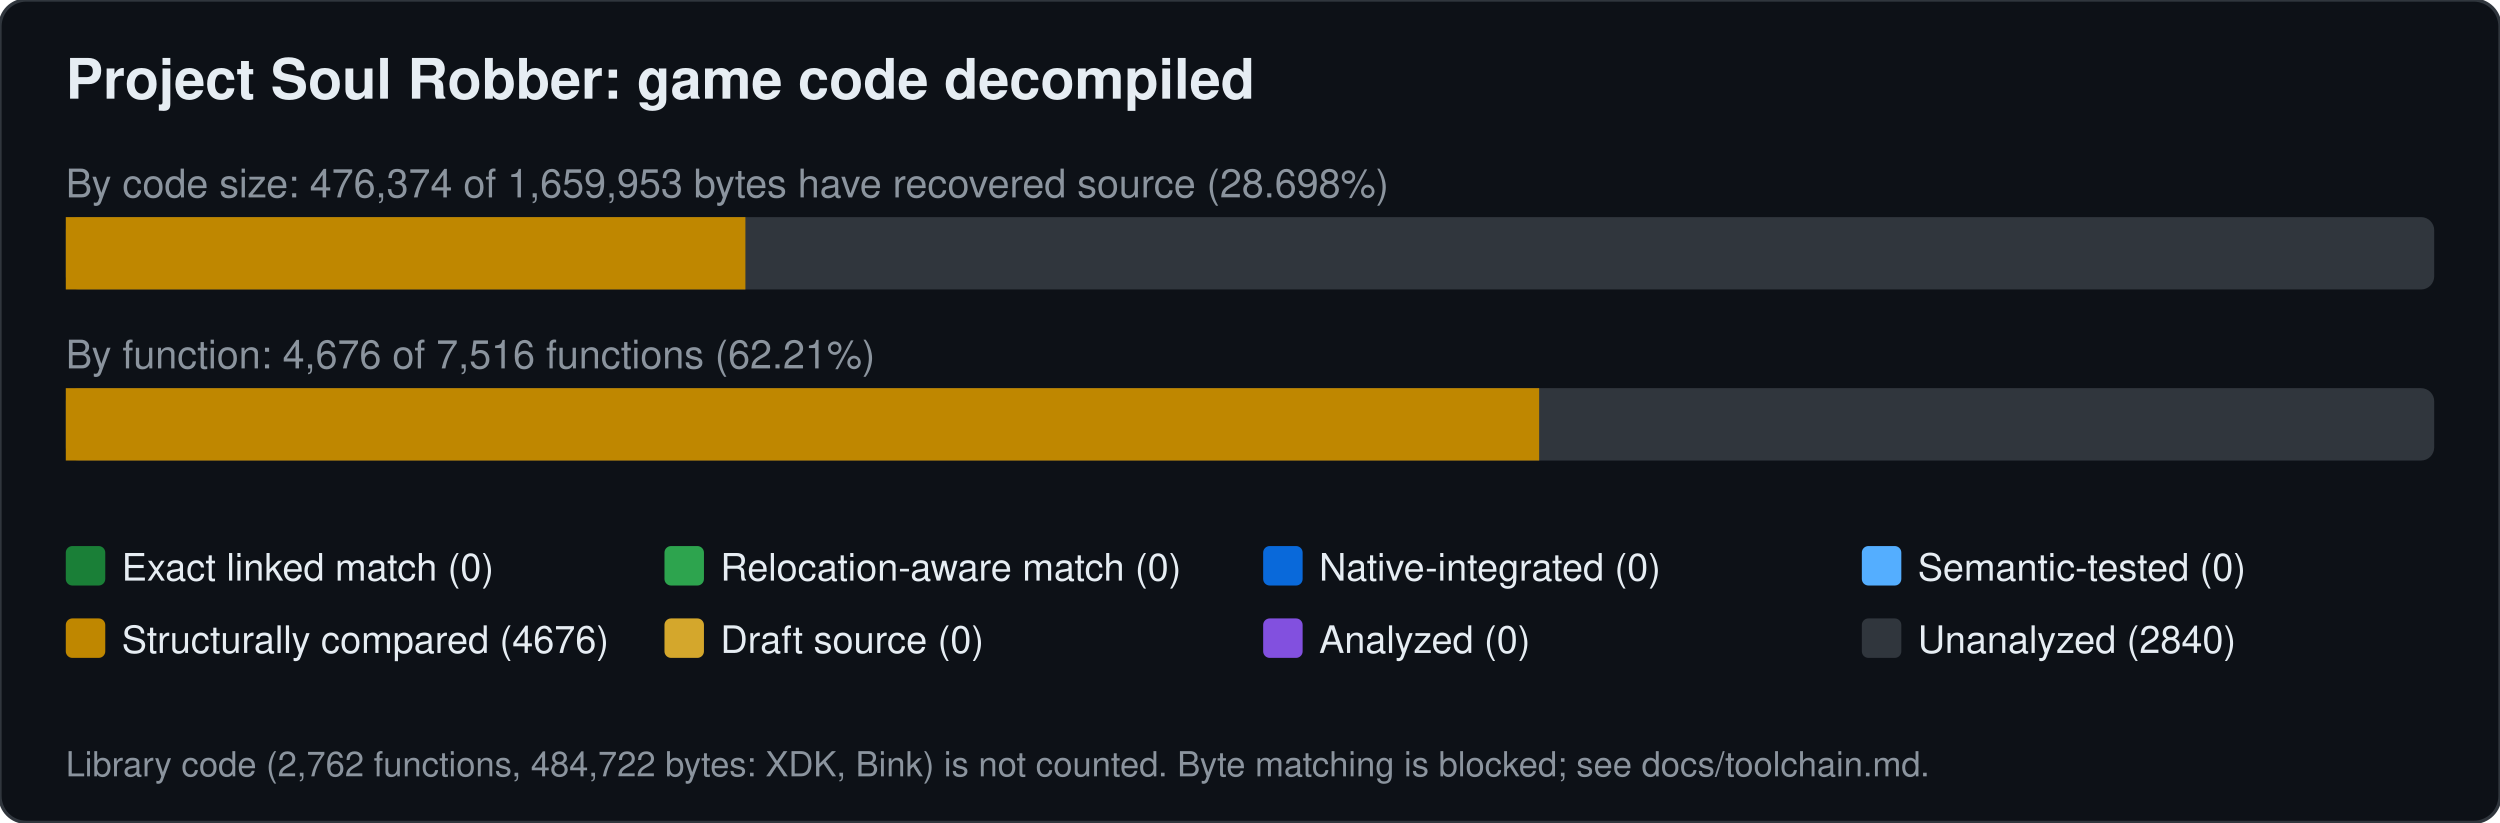
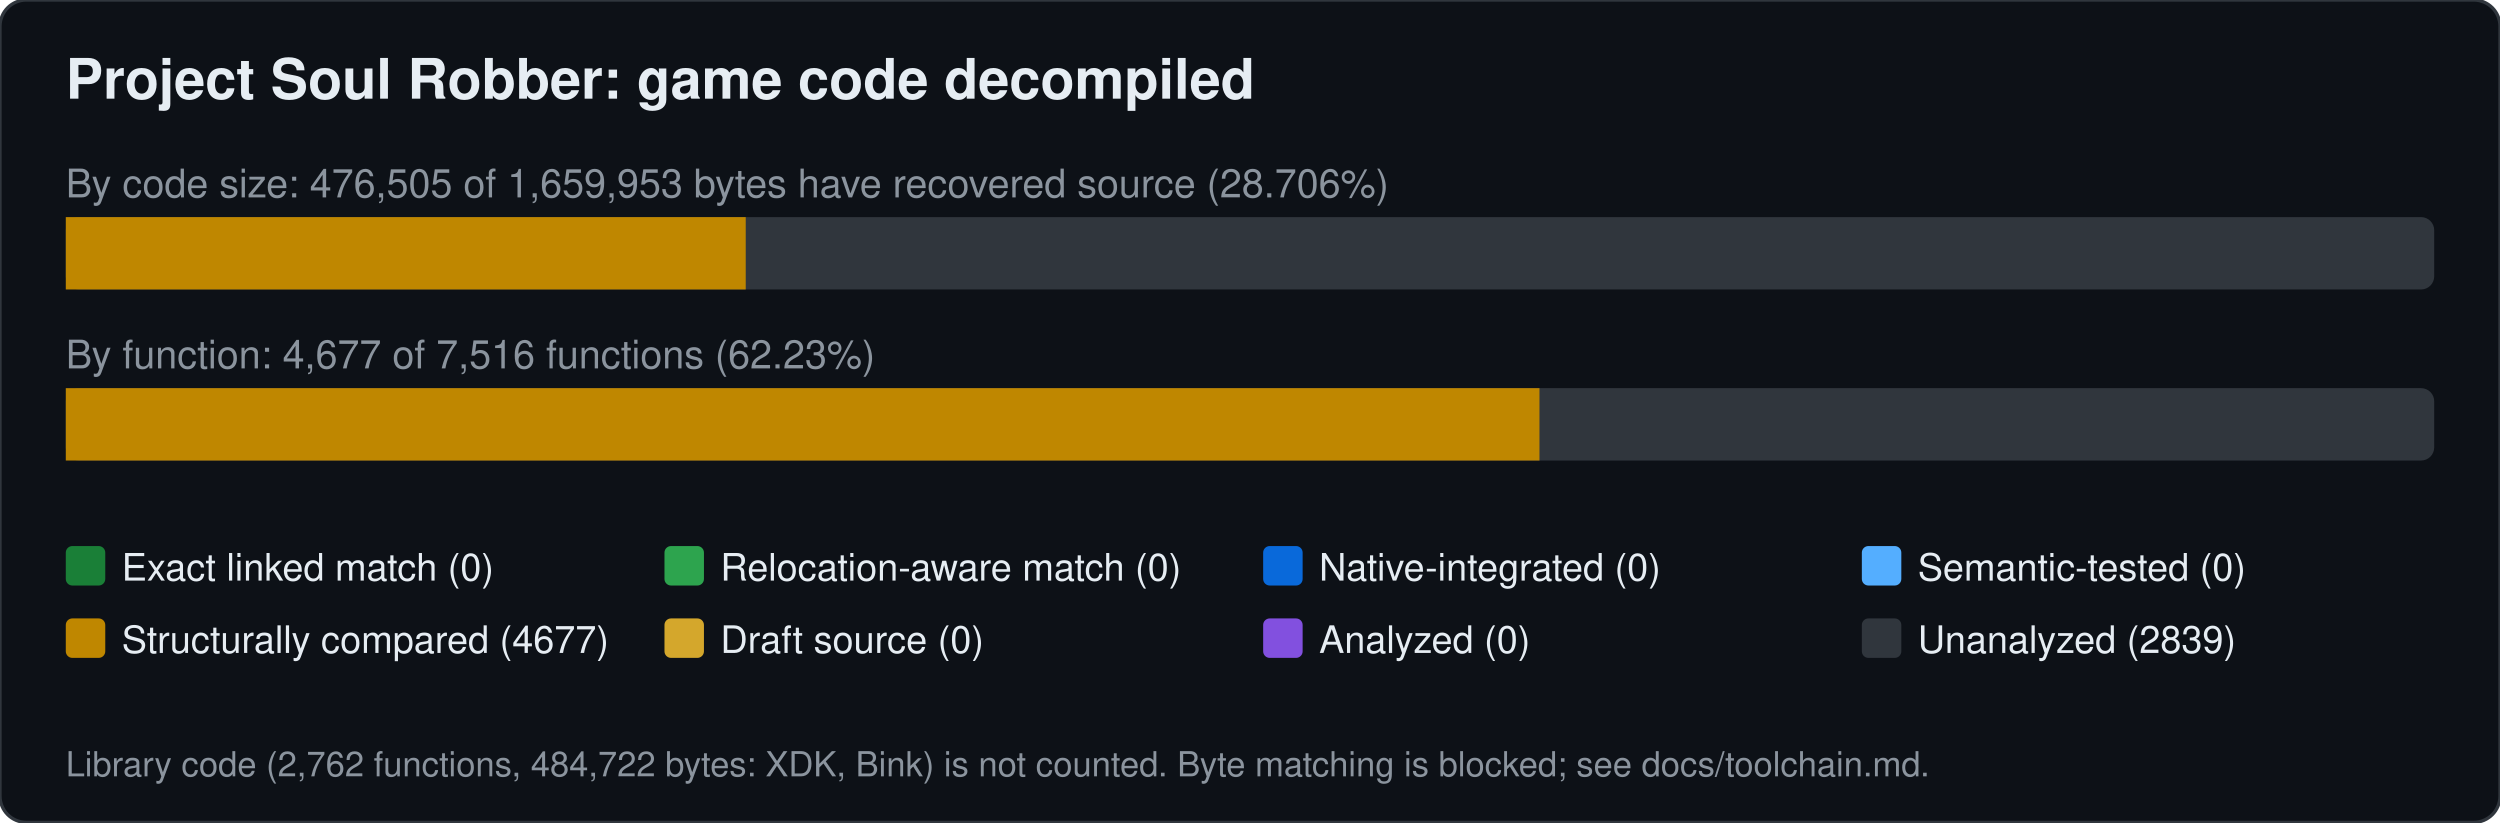
<svg xmlns="http://www.w3.org/2000/svg" width="760" height="250" viewBox="0 0 760 250" font-family="Segoe UI,Helvetica,Arial,sans-serif">
  <rect width="760" height="250" rx="8" fill="#0d1117" stroke="#30363d" />
  <text x="20" y="30" font-size="17" font-weight="600" fill="#e6edf3">Project Soul Robber: game code decompiled</text>
-   <text x="20" y="60" font-size="12" fill="#8b949e">By code size: 476,374 of 1,659,953 bytes have recovered source (28.698%)</text>
+   <text x="20" y="60" font-size="12" fill="#8b949e">By code size: 476,505 of 1,659,953 bytes have recovered source (28.706%)</text>
  <rect x="20" y="66" width="720" height="22" rx="4" fill="#30363d" />
-   <rect x="20.0" y="66" width="206.6" height="22" fill="#bf8700" />
-   <text x="20" y="112" font-size="12" fill="#8b949e">By function: 4,676 of 7,516 functions (62.21%)</text>
+   <rect x="20.0" y="66" width="206.7" height="22" fill="#bf8700" />
+   <text x="20" y="112" font-size="12" fill="#8b949e">By function: 4,677 of 7,516 functions (62.23%)</text>
  <rect x="20" y="118" width="720" height="22" rx="4" fill="#30363d" />
-   <rect x="20.0" y="118" width="447.9" height="22" fill="#bf8700" />
+   <rect x="20.0" y="118" width="448.0" height="22" fill="#bf8700" />
  <rect x="20" y="166" width="12" height="12" rx="2" fill="#1a7f37" />
  <text x="37" y="176.5" font-size="11.5" fill="#e6edf3">Exact linked match (0)</text>
  <rect x="202" y="166" width="12" height="12" rx="2" fill="#2da44e" />
  <text x="219" y="176.5" font-size="11.5" fill="#e6edf3">Relocation-aware match (0)</text>
  <rect x="384" y="166" width="12" height="12" rx="2" fill="#0969da" />
  <text x="401" y="176.5" font-size="11.5" fill="#e6edf3">Native-integrated (0)</text>
  <rect x="566" y="166" width="12" height="12" rx="2" fill="#54aeff" />
  <text x="583" y="176.5" font-size="11.5" fill="#e6edf3">Semantic-tested (0)</text>
  <rect x="20" y="188" width="12" height="12" rx="2" fill="#bf8700" />
-   <text x="37" y="198.5" font-size="11.5" fill="#e6edf3">Structurally compared (4676)</text>
+   <text x="37" y="198.5" font-size="11.5" fill="#e6edf3">Structurally compared (4677)</text>
  <rect x="202" y="188" width="12" height="12" rx="2" fill="#d4a72c" />
  <text x="219" y="198.5" font-size="11.5" fill="#e6edf3">Draft source (0)</text>
  <rect x="384" y="188" width="12" height="12" rx="2" fill="#8250df" />
  <text x="401" y="198.5" font-size="11.5" fill="#e6edf3">Analyzed (0)</text>
  <rect x="566" y="188" width="12" height="12" rx="2" fill="#30363d" />
-   <text x="583" y="198.5" font-size="11.5" fill="#e6edf3">Unanalyzed (2840)</text>
+   <text x="583" y="198.5" font-size="11.5" fill="#e6edf3">Unanalyzed (2839)</text>
  <text x="20" y="236" font-size="10.5" fill="#8b949e">Library code (2,762 functions, 484,722 bytes: XDK, Bink) is not counted. Byte matching is blocked; see docs/toolchain.md.</text>
</svg>
